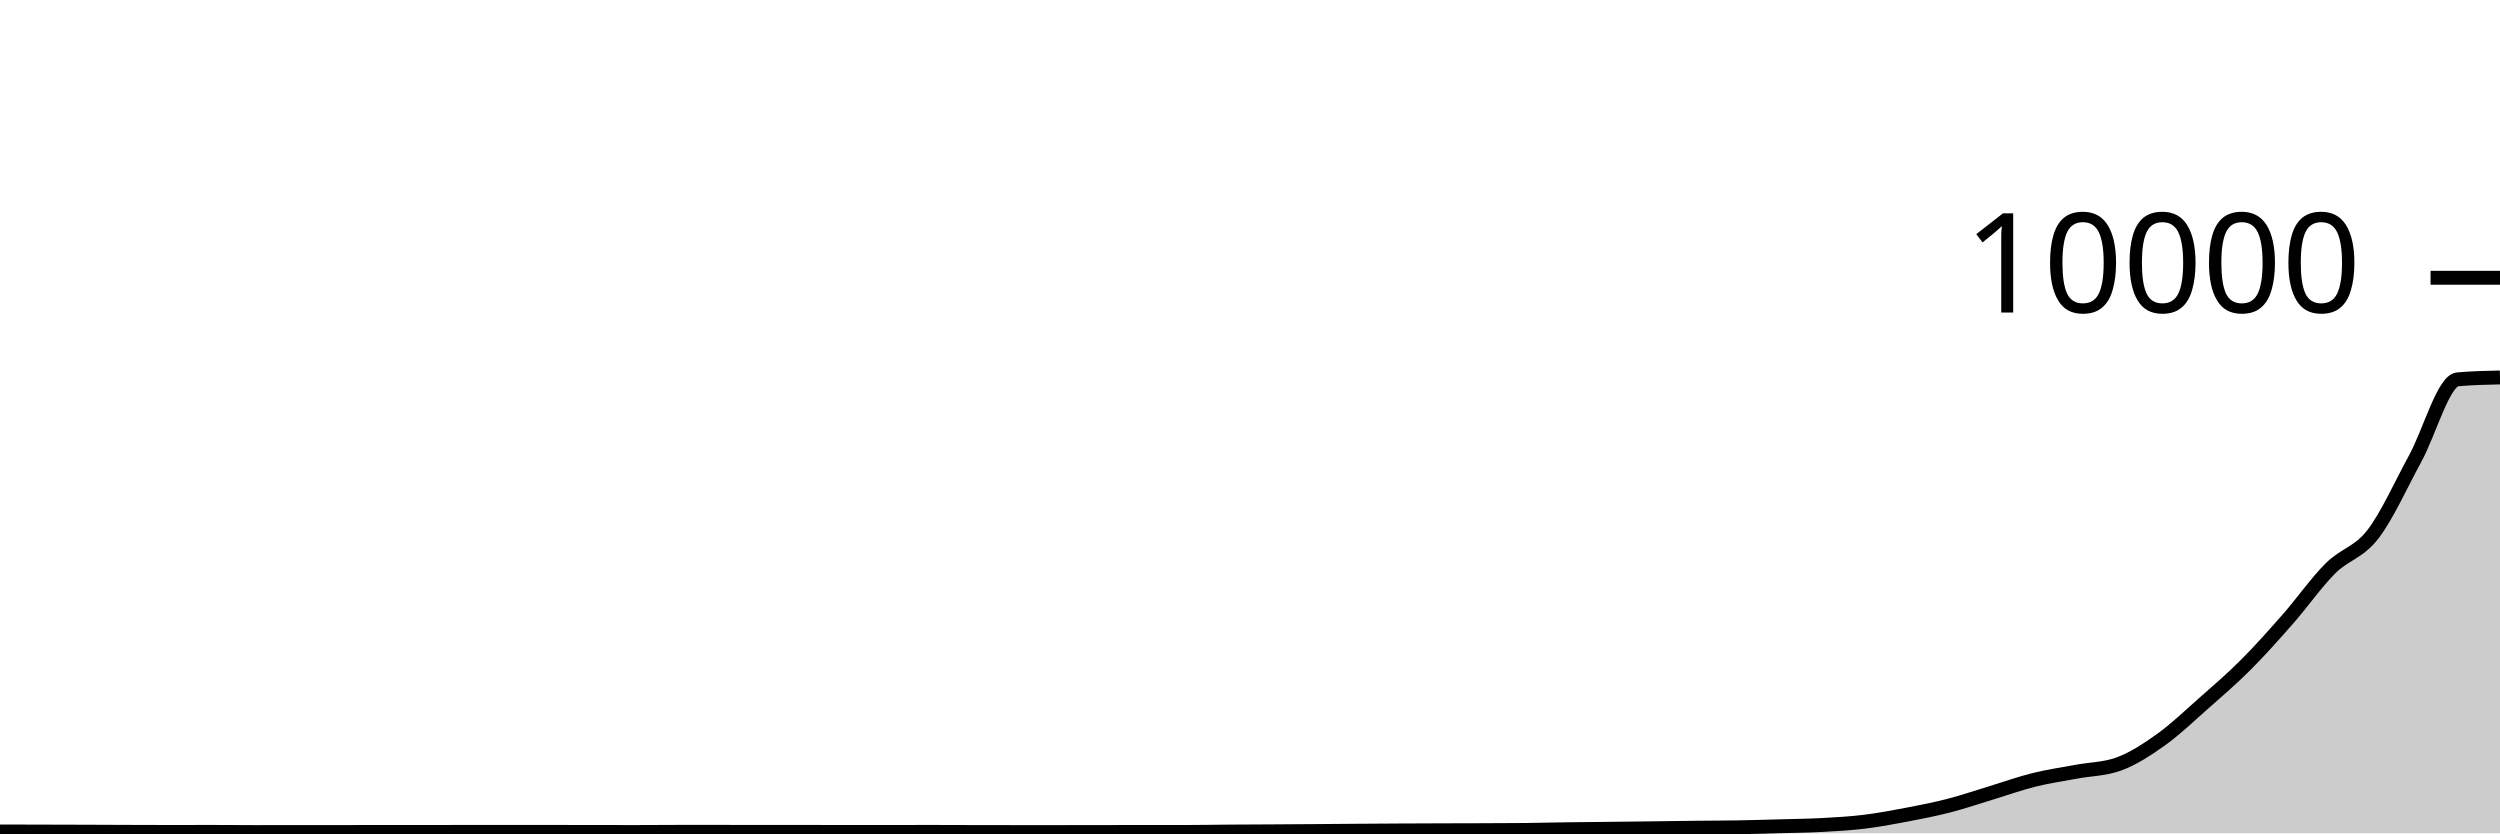
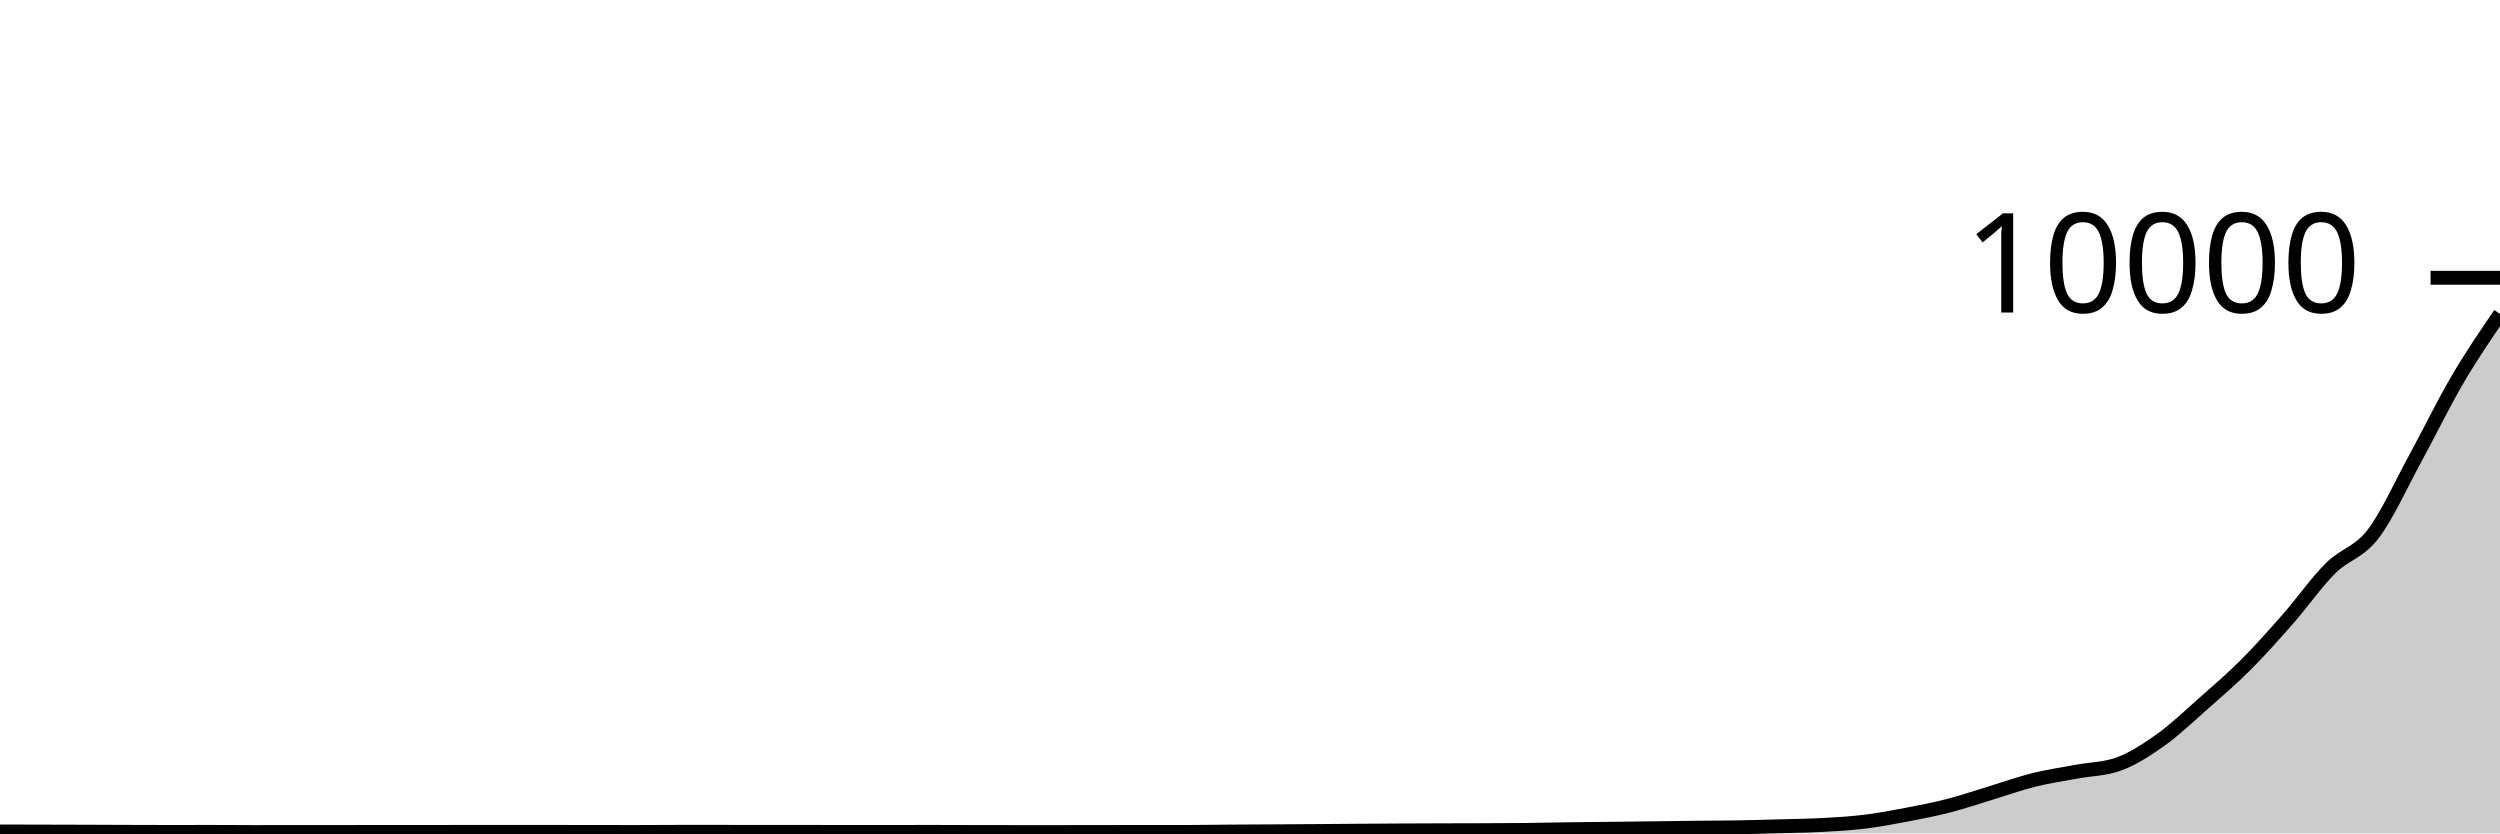
<svg xmlns="http://www.w3.org/2000/svg" viewBox="0 0 180 60">
  <g transform="translate(0,20)">
-     <path class="area" fill="rgba(0, 0, 0, 0.2)" d="M0,39.864C1.017,39.867,2.034,39.869,3.051,39.872C4.068,39.875,5.085,39.877,6.102,39.88C7.119,39.883,8.136,39.889,9.153,39.892C10.169,39.895,11.186,39.9,12.203,39.9C13.22,39.9,14.237,39.896,15.254,39.896C16.271,39.896,17.288,39.908,18.305,39.908C19.322,39.908,20.339,39.904,21.356,39.904C22.373,39.904,23.39,39.904,24.407,39.904C25.424,39.904,26.441,39.9,27.458,39.9C28.475,39.9,29.492,39.9,30.508,39.9C31.525,39.9,32.542,39.896,33.559,39.896C34.576,39.896,35.593,39.896,36.61,39.896C37.627,39.896,38.644,39.896,39.661,39.896C40.678,39.896,41.695,39.899,42.712,39.9C43.729,39.901,44.746,39.904,45.763,39.904C46.78,39.904,47.797,39.892,48.814,39.892C49.831,39.892,50.847,39.892,51.864,39.892C52.881,39.892,53.898,39.896,54.915,39.896C55.932,39.896,56.949,39.896,57.966,39.896C58.983,39.896,60,39.9,61.017,39.9C62.034,39.9,63.051,39.9,64.068,39.9C65.085,39.9,66.102,39.896,67.119,39.896C68.136,39.896,69.153,39.902,70.169,39.904C71.186,39.906,72.203,39.908,73.22,39.908C74.237,39.908,75.254,39.908,76.271,39.908C77.288,39.908,78.305,39.905,79.322,39.904C80.339,39.903,81.356,39.9,82.373,39.9C83.39,39.9,84.407,39.9,85.424,39.9C86.441,39.9,87.458,39.879,88.475,39.872C89.492,39.865,90.508,39.862,91.525,39.856C92.542,39.85,93.559,39.843,94.576,39.836C95.593,39.829,96.61,39.819,97.627,39.812C98.644,39.805,99.661,39.797,100.678,39.792C101.695,39.787,102.712,39.783,103.729,39.78C104.746,39.777,105.763,39.776,106.78,39.772C107.797,39.768,108.814,39.767,109.831,39.756C110.847,39.745,111.864,39.718,112.881,39.704C113.898,39.69,114.915,39.683,115.932,39.672C116.949,39.661,117.966,39.649,118.983,39.636C120,39.623,121.017,39.607,122.034,39.596C123.051,39.585,124.068,39.585,125.085,39.568C126.102,39.551,127.119,39.52,128.136,39.492C129.153,39.464,130.169,39.455,131.186,39.4C132.203,39.345,133.22,39.288,134.237,39.164C135.254,39.04,136.271,38.85,137.288,38.656C138.305,38.462,139.322,38.263,140.339,38C141.356,37.737,142.373,37.388,143.39,37.08C144.407,36.772,145.424,36.405,146.441,36.152C147.458,35.899,148.475,35.754,149.492,35.564C150.508,35.374,151.525,35.38,152.542,35.012C153.559,34.644,154.576,33.982,155.593,33.256C156.61,32.53,157.627,31.554,158.644,30.656C159.661,29.758,160.678,28.886,161.695,27.868C162.712,26.85,163.729,25.707,164.746,24.548C165.763,23.389,166.78,21.929,167.797,20.916C168.814,19.903,169.831,19.79,170.847,18.472C171.864,17.154,172.881,14.868,173.898,13.008C174.915,11.148,175.932,7.403,176.949,7.312C177.966,7.221,178.983,7.199,180,7.176L180,40C178.983,40,177.966,40,176.949,40C175.932,40,174.915,40,173.898,40C172.881,40,171.864,40,170.847,40C169.831,40,168.814,40,167.797,40C166.78,40,165.763,40,164.746,40C163.729,40,162.712,40,161.695,40C160.678,40,159.661,40,158.644,40C157.627,40,156.61,40,155.593,40C154.576,40,153.559,40,152.542,40C151.525,40,150.508,40,149.492,40C148.475,40,147.458,40,146.441,40C145.424,40,144.407,40,143.39,40C142.373,40,141.356,40,140.339,40C139.322,40,138.305,40,137.288,40C136.271,40,135.254,40,134.237,40C133.22,40,132.203,40,131.186,40C130.169,40,129.153,40,128.136,40C127.119,40,126.102,40,125.085,40C124.068,40,123.051,40,122.034,40C121.017,40,120,40,118.983,40C117.966,40,116.949,40,115.932,40C114.915,40,113.898,40,112.881,40C111.864,40,110.847,40,109.831,40C108.814,40,107.797,40,106.78,40C105.763,40,104.746,40,103.729,40C102.712,40,101.695,40,100.678,40C99.661,40,98.644,40,97.627,40C96.61,40,95.593,40,94.576,40C93.559,40,92.542,40,91.525,40C90.508,40,89.492,40,88.475,40C87.458,40,86.441,40,85.424,40C84.407,40,83.39,40,82.373,40C81.356,40,80.339,40,79.322,40C78.305,40,77.288,40,76.271,40C75.254,40,74.237,40,73.22,40C72.203,40,71.186,40,70.169,40C69.153,40,68.136,40,67.119,40C66.102,40,65.085,40,64.068,40C63.051,40,62.034,40,61.017,40C60,40,58.983,40,57.966,40C56.949,40,55.932,40,54.915,40C53.898,40,52.881,40,51.864,40C50.847,40,49.831,40,48.814,40C47.797,40,46.78,40,45.763,40C44.746,40,43.729,40,42.712,40C41.695,40,40.678,40,39.661,40C38.644,40,37.627,40,36.61,40C35.593,40,34.576,40,33.559,40C32.542,40,31.525,40,30.508,40C29.492,40,28.475,40,27.458,40C26.441,40,25.424,40,24.407,40C23.39,40,22.373,40,21.356,40C20.339,40,19.322,40,18.305,40C17.288,40,16.271,40,15.254,40C14.237,40,13.22,40,12.203,40C11.186,40,10.169,40,9.153,40C8.136,40,7.119,40,6.102,40C5.085,40,4.068,40,3.051,40C2.034,40,1.017,40,0,40Z" />
-     <path class="line" stroke="black" fill="none" d="M0,39.864C1.017,39.867,2.034,39.869,3.051,39.872C4.068,39.875,5.085,39.877,6.102,39.88C7.119,39.883,8.136,39.889,9.153,39.892C10.169,39.895,11.186,39.9,12.203,39.9C13.22,39.9,14.237,39.896,15.254,39.896C16.271,39.896,17.288,39.908,18.305,39.908C19.322,39.908,20.339,39.904,21.356,39.904C22.373,39.904,23.39,39.904,24.407,39.904C25.424,39.904,26.441,39.9,27.458,39.9C28.475,39.9,29.492,39.9,30.508,39.9C31.525,39.9,32.542,39.896,33.559,39.896C34.576,39.896,35.593,39.896,36.61,39.896C37.627,39.896,38.644,39.896,39.661,39.896C40.678,39.896,41.695,39.899,42.712,39.9C43.729,39.901,44.746,39.904,45.763,39.904C46.78,39.904,47.797,39.892,48.814,39.892C49.831,39.892,50.847,39.892,51.864,39.892C52.881,39.892,53.898,39.896,54.915,39.896C55.932,39.896,56.949,39.896,57.966,39.896C58.983,39.896,60,39.9,61.017,39.9C62.034,39.9,63.051,39.9,64.068,39.9C65.085,39.9,66.102,39.896,67.119,39.896C68.136,39.896,69.153,39.902,70.169,39.904C71.186,39.906,72.203,39.908,73.22,39.908C74.237,39.908,75.254,39.908,76.271,39.908C77.288,39.908,78.305,39.905,79.322,39.904C80.339,39.903,81.356,39.9,82.373,39.9C83.39,39.9,84.407,39.9,85.424,39.9C86.441,39.9,87.458,39.879,88.475,39.872C89.492,39.865,90.508,39.862,91.525,39.856C92.542,39.85,93.559,39.843,94.576,39.836C95.593,39.829,96.61,39.819,97.627,39.812C98.644,39.805,99.661,39.797,100.678,39.792C101.695,39.787,102.712,39.783,103.729,39.78C104.746,39.777,105.763,39.776,106.78,39.772C107.797,39.768,108.814,39.767,109.831,39.756C110.847,39.745,111.864,39.718,112.881,39.704C113.898,39.69,114.915,39.683,115.932,39.672C116.949,39.661,117.966,39.649,118.983,39.636C120,39.623,121.017,39.607,122.034,39.596C123.051,39.585,124.068,39.585,125.085,39.568C126.102,39.551,127.119,39.52,128.136,39.492C129.153,39.464,130.169,39.455,131.186,39.4C132.203,39.345,133.22,39.288,134.237,39.164C135.254,39.04,136.271,38.85,137.288,38.656C138.305,38.462,139.322,38.263,140.339,38C141.356,37.737,142.373,37.388,143.39,37.08C144.407,36.772,145.424,36.405,146.441,36.152C147.458,35.899,148.475,35.754,149.492,35.564C150.508,35.374,151.525,35.38,152.542,35.012C153.559,34.644,154.576,33.982,155.593,33.256C156.61,32.53,157.627,31.554,158.644,30.656C159.661,29.758,160.678,28.886,161.695,27.868C162.712,26.85,163.729,25.707,164.746,24.548C165.763,23.389,166.78,21.929,167.797,20.916C168.814,19.903,169.831,19.79,170.847,18.472C171.864,17.154,172.881,14.868,173.898,13.008C174.915,11.148,175.932,7.403,176.949,7.312C177.966,7.221,178.983,7.199,180,7.176" />
+     <path class="area" fill="rgba(0, 0, 0, 0.2)" d="M0,39.864C1.017,39.867,2.034,39.869,3.051,39.872C4.068,39.875,5.085,39.877,6.102,39.88C7.119,39.883,8.136,39.889,9.153,39.892C10.169,39.895,11.186,39.9,12.203,39.9C13.22,39.9,14.237,39.896,15.254,39.896C16.271,39.896,17.288,39.908,18.305,39.908C19.322,39.908,20.339,39.904,21.356,39.904C22.373,39.904,23.39,39.904,24.407,39.904C25.424,39.904,26.441,39.9,27.458,39.9C28.475,39.9,29.492,39.9,30.508,39.9C31.525,39.9,32.542,39.896,33.559,39.896C34.576,39.896,35.593,39.896,36.61,39.896C37.627,39.896,38.644,39.896,39.661,39.896C40.678,39.896,41.695,39.899,42.712,39.9C43.729,39.901,44.746,39.904,45.763,39.904C46.78,39.904,47.797,39.892,48.814,39.892C49.831,39.892,50.847,39.892,51.864,39.892C52.881,39.892,53.898,39.896,54.915,39.896C55.932,39.896,56.949,39.896,57.966,39.896C58.983,39.896,60,39.9,61.017,39.9C62.034,39.9,63.051,39.9,64.068,39.9C65.085,39.9,66.102,39.896,67.119,39.896C68.136,39.896,69.153,39.902,70.169,39.904C71.186,39.906,72.203,39.908,73.22,39.908C74.237,39.908,75.254,39.908,76.271,39.908C77.288,39.908,78.305,39.905,79.322,39.904C80.339,39.903,81.356,39.9,82.373,39.9C83.39,39.9,84.407,39.9,85.424,39.9C86.441,39.9,87.458,39.879,88.475,39.872C89.492,39.865,90.508,39.862,91.525,39.856C92.542,39.85,93.559,39.843,94.576,39.836C95.593,39.829,96.61,39.819,97.627,39.812C98.644,39.805,99.661,39.797,100.678,39.792C101.695,39.787,102.712,39.783,103.729,39.78C104.746,39.777,105.763,39.776,106.78,39.772C107.797,39.768,108.814,39.767,109.831,39.756C110.847,39.745,111.864,39.718,112.881,39.704C113.898,39.69,114.915,39.683,115.932,39.672C116.949,39.661,117.966,39.649,118.983,39.636C120,39.623,121.017,39.607,122.034,39.596C123.051,39.585,124.068,39.585,125.085,39.568C126.102,39.551,127.119,39.52,128.136,39.492C129.153,39.464,130.169,39.455,131.186,39.4C132.203,39.345,133.22,39.288,134.237,39.164C135.254,39.04,136.271,38.85,137.288,38.656C138.305,38.462,139.322,38.263,140.339,38C141.356,37.737,142.373,37.388,143.39,37.08C144.407,36.772,145.424,36.405,146.441,36.152C147.458,35.899,148.475,35.754,149.492,35.564C150.508,35.374,151.525,35.38,152.542,35.012C153.559,34.644,154.576,33.982,155.593,33.256C156.61,32.53,157.627,31.554,158.644,30.656C159.661,29.758,160.678,28.886,161.695,27.868C162.712,26.85,163.729,25.707,164.746,24.548C165.763,23.389,166.78,21.929,167.797,20.916C168.814,19.903,169.831,19.79,170.847,18.472C171.864,17.154,172.881,14.868,173.898,13.008C174.915,11.148,175.932,9.045,176.949,7.312C177.966,5.579,178.983,4.093,180,2.608L180,40C178.983,40,177.966,40,176.949,40C175.932,40,174.915,40,173.898,40C172.881,40,171.864,40,170.847,40C169.831,40,168.814,40,167.797,40C166.78,40,165.763,40,164.746,40C163.729,40,162.712,40,161.695,40C160.678,40,159.661,40,158.644,40C157.627,40,156.61,40,155.593,40C154.576,40,153.559,40,152.542,40C151.525,40,150.508,40,149.492,40C148.475,40,147.458,40,146.441,40C145.424,40,144.407,40,143.39,40C142.373,40,141.356,40,140.339,40C139.322,40,138.305,40,137.288,40C136.271,40,135.254,40,134.237,40C133.22,40,132.203,40,131.186,40C130.169,40,129.153,40,128.136,40C127.119,40,126.102,40,125.085,40C124.068,40,123.051,40,122.034,40C121.017,40,120,40,118.983,40C117.966,40,116.949,40,115.932,40C114.915,40,113.898,40,112.881,40C111.864,40,110.847,40,109.831,40C108.814,40,107.797,40,106.78,40C105.763,40,104.746,40,103.729,40C102.712,40,101.695,40,100.678,40C99.661,40,98.644,40,97.627,40C96.61,40,95.593,40,94.576,40C93.559,40,92.542,40,91.525,40C90.508,40,89.492,40,88.475,40C87.458,40,86.441,40,85.424,40C84.407,40,83.39,40,82.373,40C81.356,40,80.339,40,79.322,40C78.305,40,77.288,40,76.271,40C75.254,40,74.237,40,73.22,40C72.203,40,71.186,40,70.169,40C69.153,40,68.136,40,67.119,40C66.102,40,65.085,40,64.068,40C63.051,40,62.034,40,61.017,40C60,40,58.983,40,57.966,40C56.949,40,55.932,40,54.915,40C53.898,40,52.881,40,51.864,40C50.847,40,49.831,40,48.814,40C47.797,40,46.78,40,45.763,40C44.746,40,43.729,40,42.712,40C41.695,40,40.678,40,39.661,40C38.644,40,37.627,40,36.61,40C35.593,40,34.576,40,33.559,40C32.542,40,31.525,40,30.508,40C29.492,40,28.475,40,27.458,40C26.441,40,25.424,40,24.407,40C23.39,40,22.373,40,21.356,40C20.339,40,19.322,40,18.305,40C17.288,40,16.271,40,15.254,40C14.237,40,13.22,40,12.203,40C11.186,40,10.169,40,9.153,40C8.136,40,7.119,40,6.102,40C5.085,40,4.068,40,3.051,40C2.034,40,1.017,40,0,40Z" />
+     <path class="line" stroke="black" fill="none" d="M0,39.864C1.017,39.867,2.034,39.869,3.051,39.872C4.068,39.875,5.085,39.877,6.102,39.88C7.119,39.883,8.136,39.889,9.153,39.892C10.169,39.895,11.186,39.9,12.203,39.9C13.22,39.9,14.237,39.896,15.254,39.896C16.271,39.896,17.288,39.908,18.305,39.908C19.322,39.908,20.339,39.904,21.356,39.904C22.373,39.904,23.39,39.904,24.407,39.904C25.424,39.904,26.441,39.9,27.458,39.9C28.475,39.9,29.492,39.9,30.508,39.9C31.525,39.9,32.542,39.896,33.559,39.896C34.576,39.896,35.593,39.896,36.61,39.896C37.627,39.896,38.644,39.896,39.661,39.896C40.678,39.896,41.695,39.899,42.712,39.9C43.729,39.901,44.746,39.904,45.763,39.904C46.78,39.904,47.797,39.892,48.814,39.892C49.831,39.892,50.847,39.892,51.864,39.892C52.881,39.892,53.898,39.896,54.915,39.896C55.932,39.896,56.949,39.896,57.966,39.896C58.983,39.896,60,39.9,61.017,39.9C62.034,39.9,63.051,39.9,64.068,39.9C65.085,39.9,66.102,39.896,67.119,39.896C68.136,39.896,69.153,39.902,70.169,39.904C71.186,39.906,72.203,39.908,73.22,39.908C74.237,39.908,75.254,39.908,76.271,39.908C77.288,39.908,78.305,39.905,79.322,39.904C80.339,39.903,81.356,39.9,82.373,39.9C83.39,39.9,84.407,39.9,85.424,39.9C86.441,39.9,87.458,39.879,88.475,39.872C89.492,39.865,90.508,39.862,91.525,39.856C92.542,39.85,93.559,39.843,94.576,39.836C95.593,39.829,96.61,39.819,97.627,39.812C98.644,39.805,99.661,39.797,100.678,39.792C101.695,39.787,102.712,39.783,103.729,39.78C104.746,39.777,105.763,39.776,106.78,39.772C107.797,39.768,108.814,39.767,109.831,39.756C110.847,39.745,111.864,39.718,112.881,39.704C113.898,39.69,114.915,39.683,115.932,39.672C116.949,39.661,117.966,39.649,118.983,39.636C120,39.623,121.017,39.607,122.034,39.596C123.051,39.585,124.068,39.585,125.085,39.568C126.102,39.551,127.119,39.52,128.136,39.492C129.153,39.464,130.169,39.455,131.186,39.4C132.203,39.345,133.22,39.288,134.237,39.164C135.254,39.04,136.271,38.85,137.288,38.656C138.305,38.462,139.322,38.263,140.339,38C141.356,37.737,142.373,37.388,143.39,37.08C144.407,36.772,145.424,36.405,146.441,36.152C147.458,35.899,148.475,35.754,149.492,35.564C150.508,35.374,151.525,35.38,152.542,35.012C153.559,34.644,154.576,33.982,155.593,33.256C156.61,32.53,157.627,31.554,158.644,30.656C159.661,29.758,160.678,28.886,161.695,27.868C162.712,26.85,163.729,25.707,164.746,24.548C165.763,23.389,166.78,21.929,167.797,20.916C168.814,19.903,169.831,19.79,170.847,18.472C171.864,17.154,172.881,14.868,173.898,13.008C174.915,11.148,175.932,9.045,176.949,7.312C177.966,5.579,178.983,4.093,180,2.608" />
    <path class="axis-ceiling" stroke-width="1" stroke="black" fill="none" d="M175,0L180,0" />
    <text class="axis-ceiling-label" font-family="sans-serif" text-anchor="end" font-size="10px" x="170" y="2.5">10000</text>
  </g>
</svg>
